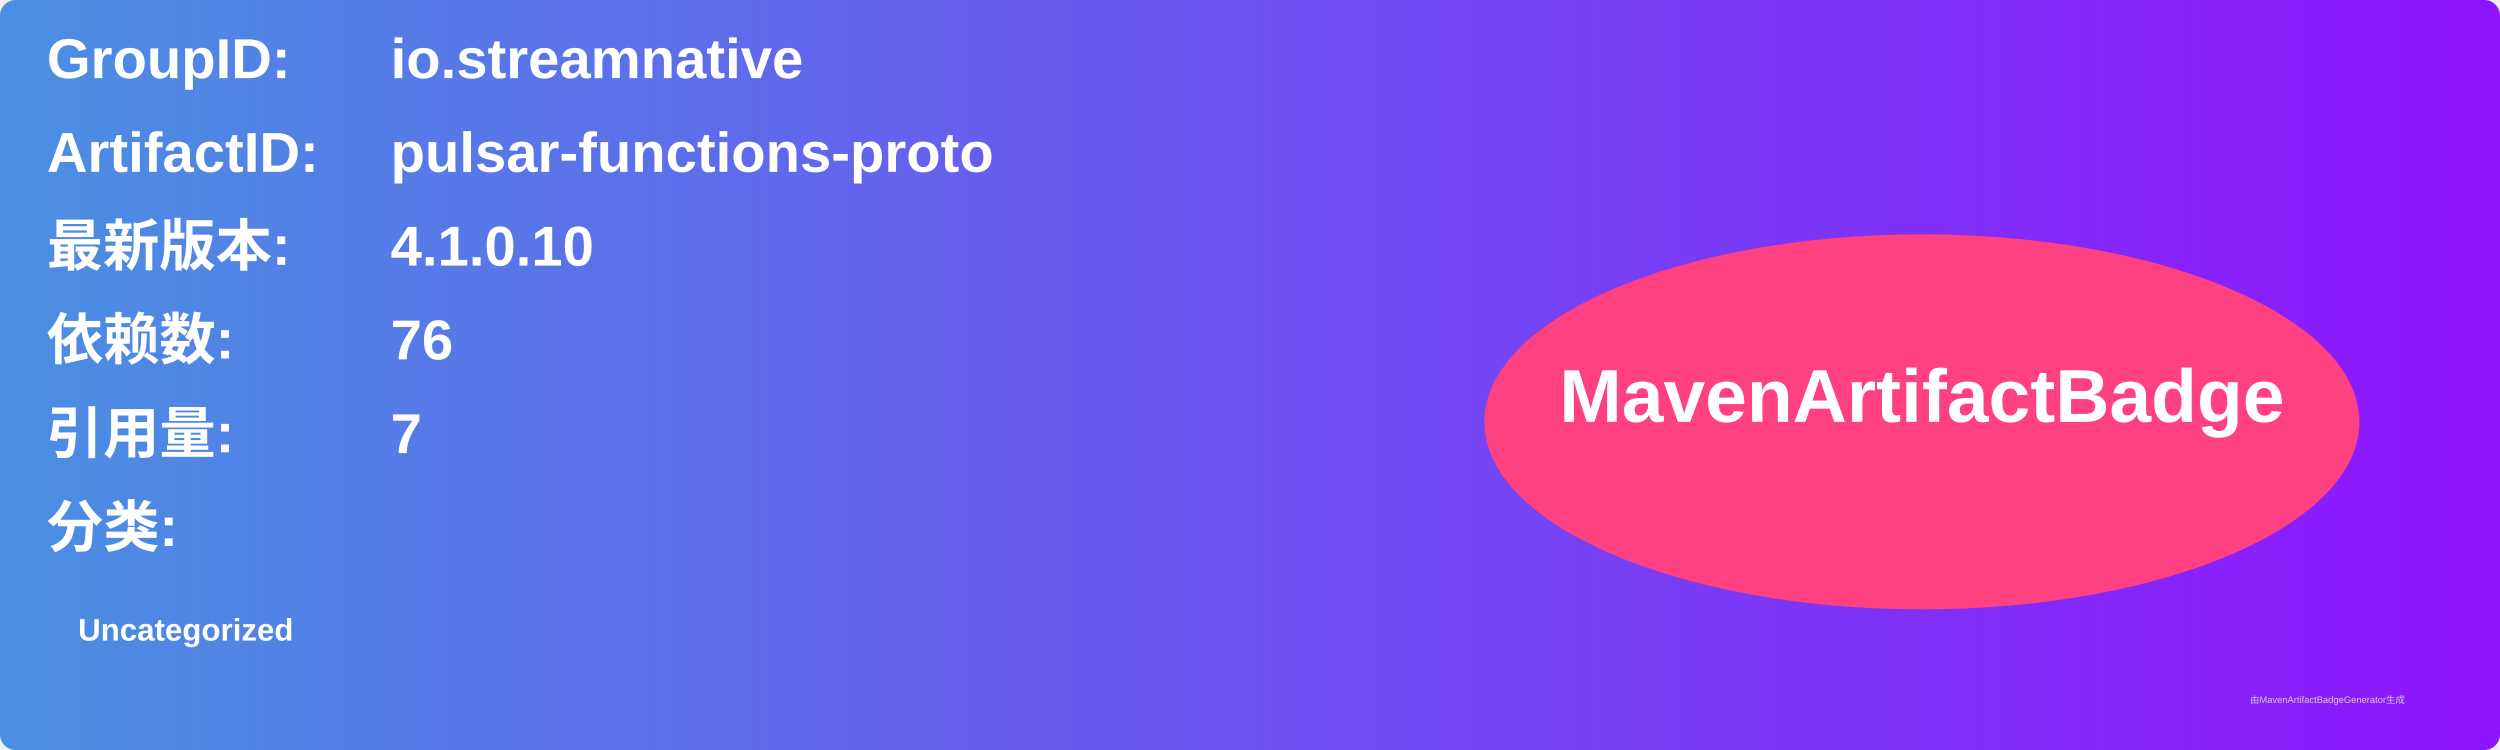
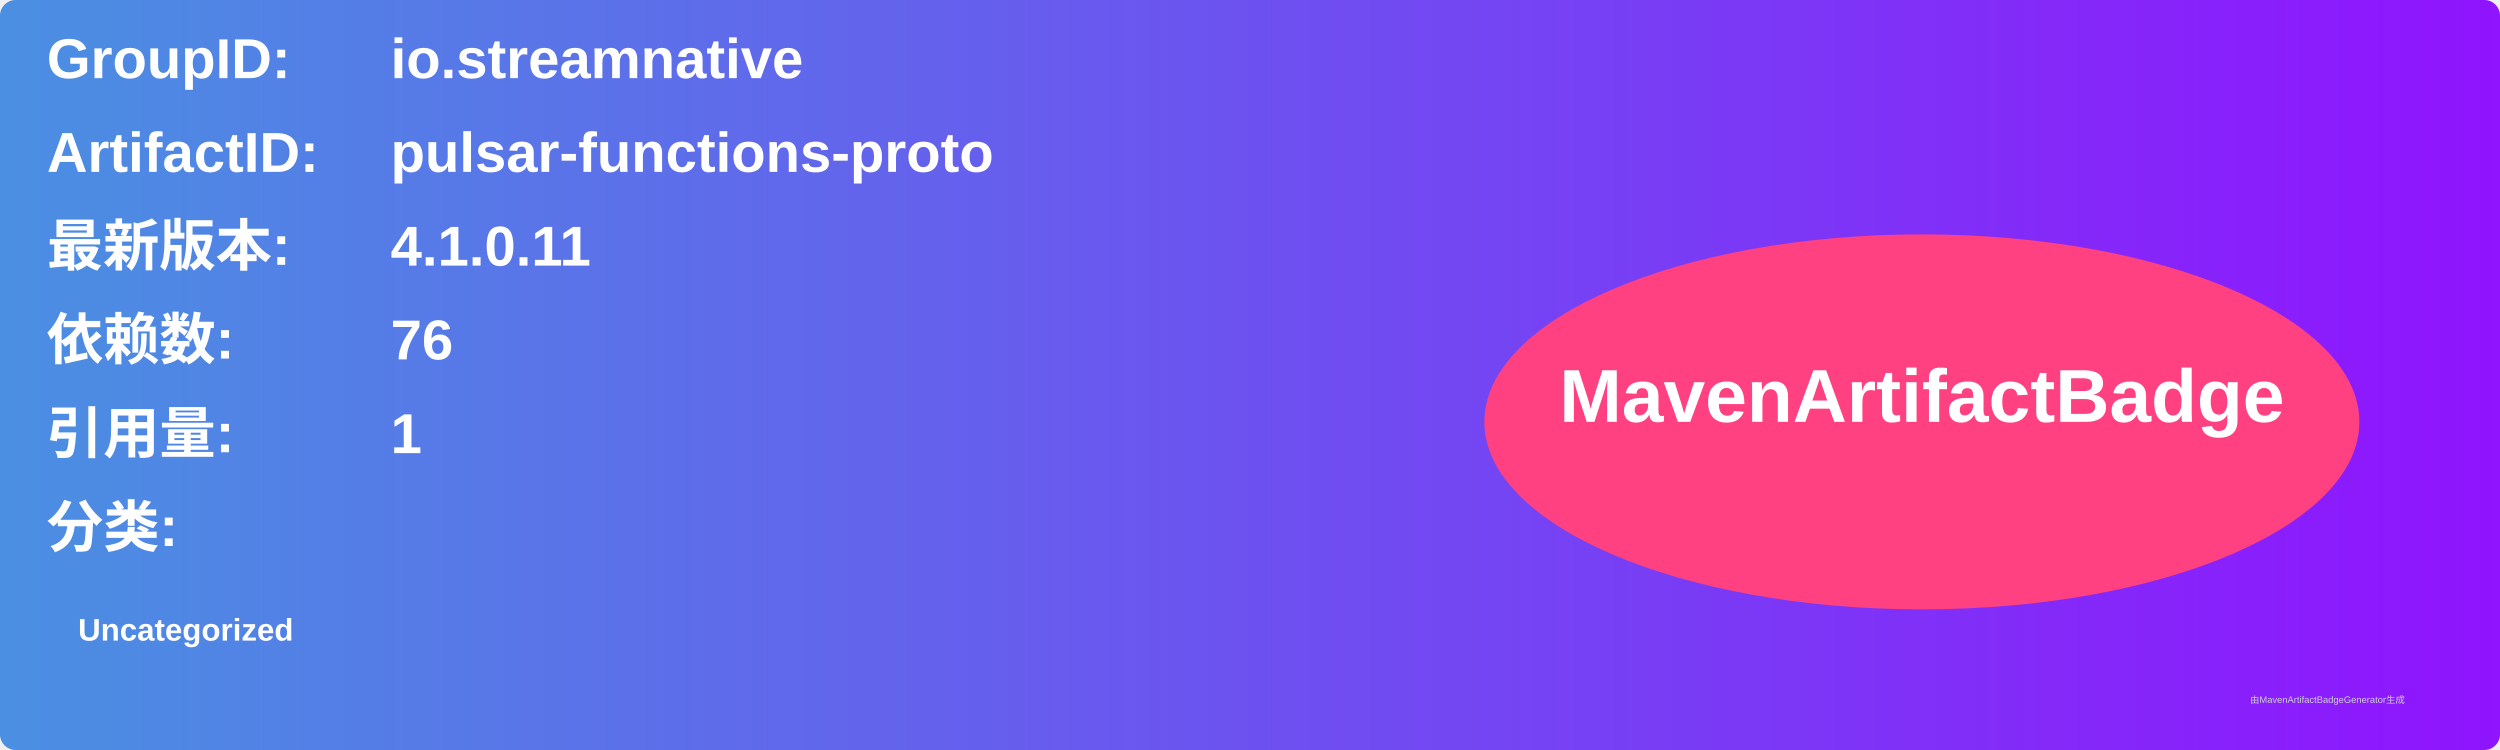
<svg xmlns="http://www.w3.org/2000/svg" width="800" height="240" viewBox="0 0 800 240">
  <linearGradient id="grad" x1="0%" y1="0%" x2="100%" y2="0%">
    <stop offset="0%" stop-color="#4a90e2" />
    <stop offset="100%" stop-color="#9013fe" />
  </linearGradient>
  <rect width="100%" height="100%" rx="5" ry="5" fill="url(#grad)" />
  <g transform="translate(15, 15)">
    <text x="0" y="10" font-family="Arial" font-size="18" fill="white" font-weight="bold" width="260">GroupID:</text>
    <text x="110" y="10" font-family="Arial" font-size="18" fill="white" font-weight="bold" width="460">io.streamnative</text>
    <text x="0" y="40" font-family="Arial" font-size="18" fill="white" font-weight="bold" width="260">ArtifactID:</text>
    <text x="110" y="40" font-family="Arial" font-size="18" fill="white" font-weight="bold" width="460">pulsar-functions-proto</text>
    <text x="0" y="70" font-family="Arial" font-size="18" fill="white" font-weight="bold">最新版本:</text>
    <text x="110" y="70" font-family="Arial" font-size="18" fill="white" font-weight="bold">
-       <tspan font-weight="bold">4.1.0.10</tspan>
+       <tspan font-weight="bold">4.1.0.11</tspan>
    </text>
    <text x="0" y="100" font-family="Arial" font-size="18" fill="white" font-weight="bold">依赖数: </text>
    <text x="110" y="100" font-family="Arial" font-size="18" fill="white">
      <tspan font-weight="bold">76</tspan>
    </text>
    <text x="0" y="130" font-family="Arial" font-size="18" fill="white" font-weight="bold">引用量: </text>
    <text x="110" y="130" font-family="Arial" font-size="18" fill="white">
-       <tspan font-weight="bold">7</tspan>
+       <tspan font-weight="bold">1</tspan>
    </text>
    <text x="0" y="160" font-family="Arial" font-size="18" fill="white" font-weight="bold">分类:</text>
    <text x="10" y="190" font-family="Arial" font-size="10" fill="white">
      <tspan font-weight="bold">Uncategorized</tspan>
    </text>
    <ellipse cx="600" cy="120" rx="140" ry="60" fill="#ff4081" />
    <text x="600" y="120" text-anchor="middle" font-family="Arial" font-size="24" fill="white" font-weight="bold">MavenArtifactBadge</text>
  </g>
  <text x="720" y="225" font-family="Arial" font-size="3" fill="#d0d0d0">由MavenArtifactBadgeGenerator生成</text>
</svg>
